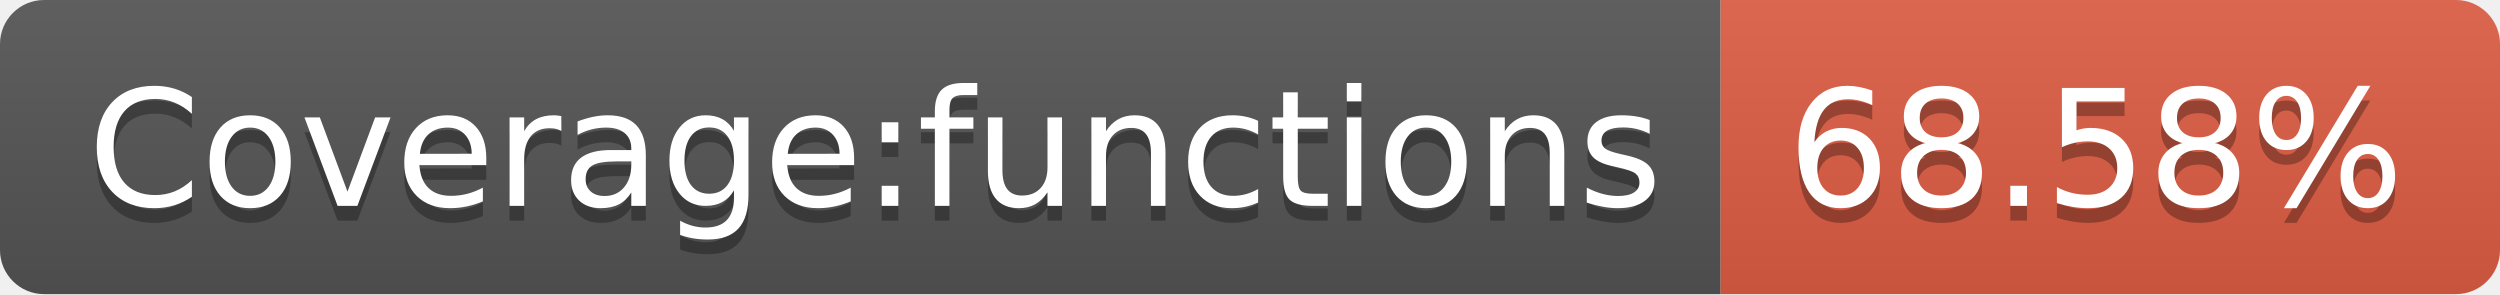
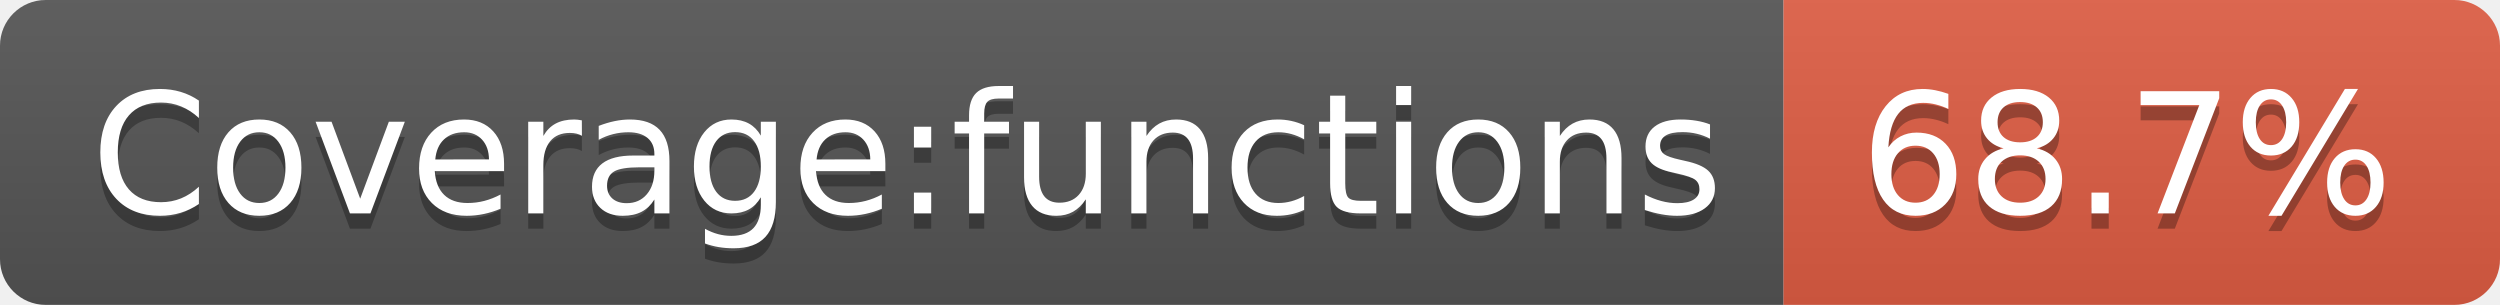
- <svg xmlns="http://www.w3.org/2000/svg" width="170" height="20" role="img" aria-label="Coverage:functions: 68.58%">
+ <svg xmlns="http://www.w3.org/2000/svg" width="164" height="20" role="img" aria-label="Coverage:functions: 68.7%">
  <linearGradient id="s" x2="0" y2="100%">
    <stop offset="0" stop-color="#bbb" stop-opacity=".1" />
    <stop offset="1" stop-opacity=".1" />
  </linearGradient>
  <clipPath id="r">
-     <rect width="170" height="20" rx="3" fill="#fff" />
+     <rect width="164" height="20" rx="3" fill="#fff" />
  </clipPath>
  <g clip-path="url(#r)">
    <rect width="117" height="20" fill="#555" />
-     <rect x="117" width="53" height="20" fill="#e05d44" />
-     <rect width="170" height="20" fill="url(#s)" />
+     <rect x="117" width="47" height="20" fill="#e05d44" />
+     <rect width="164" height="20" fill="url(#s)" />
  </g>
  <g fill="#fff" text-anchor="middle" font-family="Verdana,Geneva,DejaVu Sans,sans-serif" text-rendering="geometricPrecision" font-size="110">
    <text aria-hidden="true" x="595" y="150" fill="#010101" fill-opacity=".3" transform="scale(.1)" textLength="1070">Coverage:functions</text>
    <text x="595" y="140" transform="scale(.1)" fill="#fff" textLength="1070">Coverage:functions</text>
-     <text aria-hidden="true" x="1425" y="150" fill="#010101" fill-opacity=".3" transform="scale(.1)" textLength="430">68.58%</text>
-     <text x="1425" y="140" transform="scale(.1)" fill="#fff" textLength="430">68.58%</text>
+     <text aria-hidden="true" x="1395" y="150" fill="#010101" fill-opacity=".3" transform="scale(.1)" textLength="370">68.7%</text>
+     <text x="1395" y="140" transform="scale(.1)" fill="#fff" textLength="370">68.7%</text>
  </g>
</svg>
